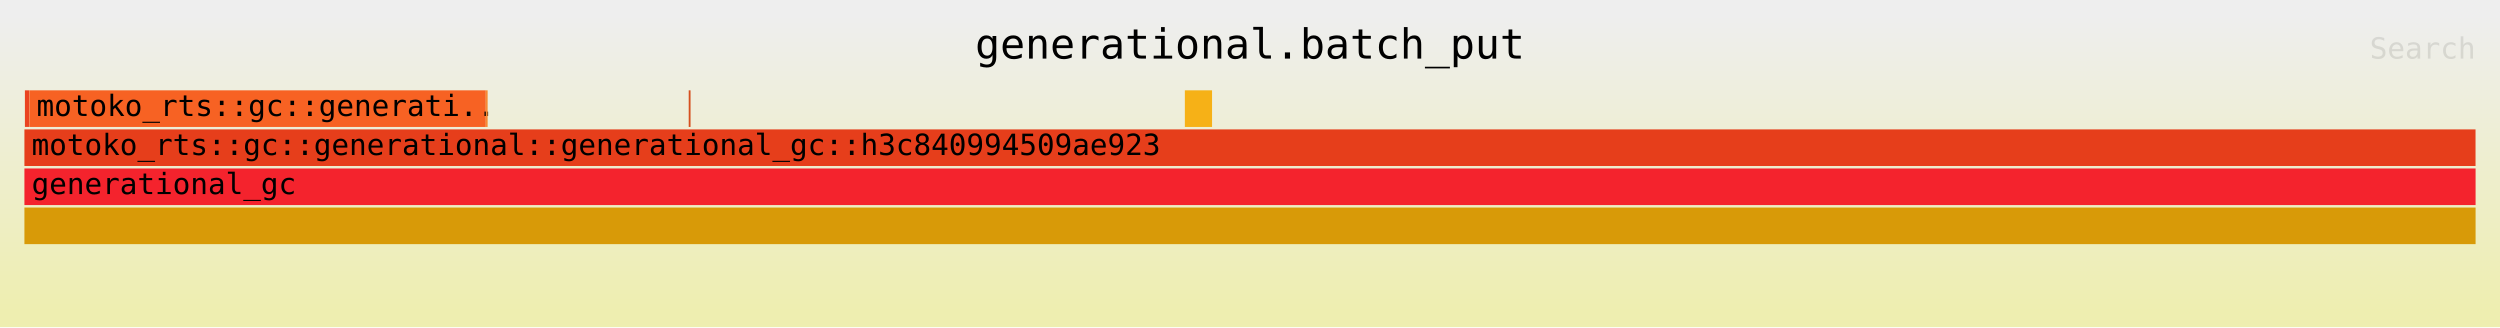
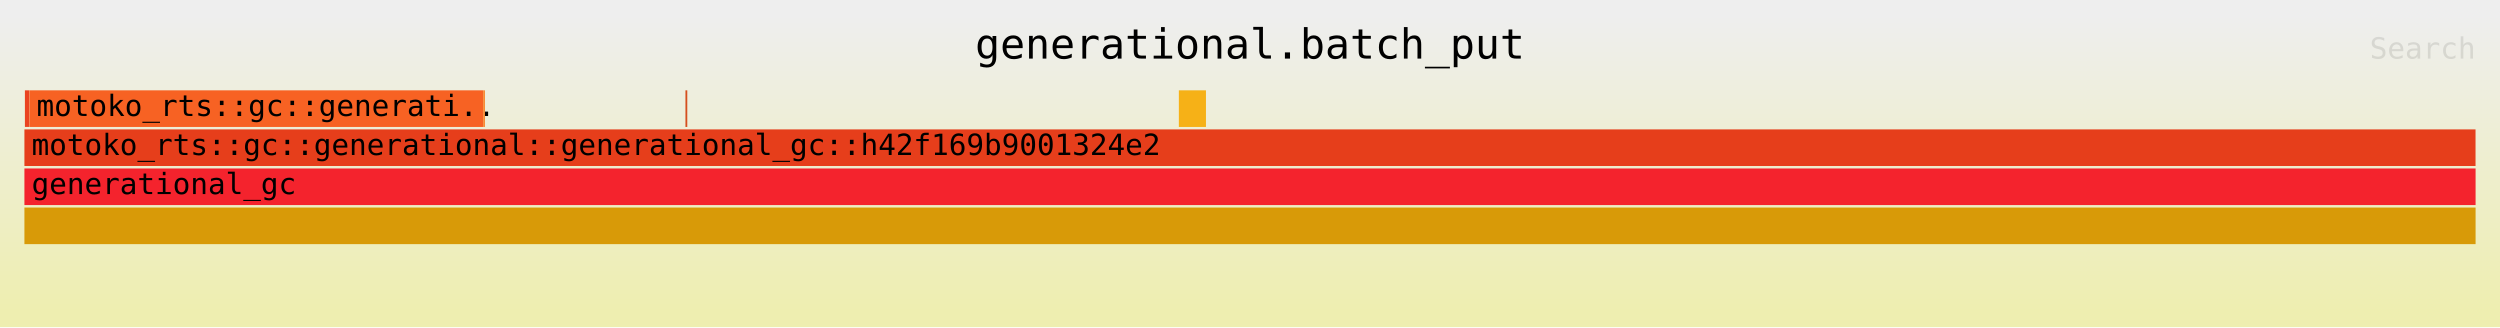
<svg xmlns="http://www.w3.org/2000/svg" xmlns:ns1="http://github.com/jonhoo/inferno" version="1.1" width="1024" height="134" viewBox="0 0 1024 134">
  <defs>
    <linearGradient id="background" y1="0" y2="1" x1="0" x2="0">
      <stop stop-color="#eeeeee" offset="5%" />
      <stop stop-color="#eeeeb0" offset="95%" />
    </linearGradient>
  </defs>
  <style type="text/css">
text { font-family:monospace; font-size:12px }
#title { text-anchor:middle; font-size:17px; }
#matched { text-anchor:end; }
#search { text-anchor:end; opacity:0.1; cursor:pointer; }
#search:hover, #search.show { opacity:1; }
#subtitle { text-anchor:middle; font-color:rgb(160,160,160); }
#unzoom { cursor:pointer; }
#frames &gt; *:hover { stroke:black; stroke-width:0.5; cursor:pointer; }
.hide { display:none; }
.parent { opacity:0.5; }
</style>
  <rect x="0" y="0" width="100%" height="134" fill="url(#background)" />
  <text id="title" fill="rgb(0,0,0)" x="50%" y="24.00">generational.batch_put</text>
  <text id="details" fill="rgb(0,0,0)" x="10" y="117.00"> </text>
  <text id="unzoom" class="hide" fill="rgb(0,0,0)" x="10" y="24.00">Reset Zoom</text>
  <text id="search" fill="rgb(0,0,0)" x="1014" y="24.00">Search</text>
  <text id="matched" fill="rgb(0,0,0)" x="1014" y="117.00"> </text>
-   <svg id="frames" x="10" width="1004" total_samples="1211144">
+   <svg id="frames" x="10" width="1004" total_samples="1214812">
    <g>
-       <rect x="0.02%" y="37" width="0.177%" height="15" fill="rgb(234,67,33)" ns1:x="237" ns1:w="2145" />
-       <text x="0.312%" y="47.50" />
+       <rect x="0.02%" y="37" width="0.177%" height="15" fill="rgb(234,67,33)" ns1:x="238" ns1:w="2145" />
+       <text x="0.313%" y="47.50" />
    </g>
    <g>
-       <rect x="0.202%" y="37" width="18.62%" height="15" fill="rgb(247,98,35)" ns1:x="2451" ns1:w="225521" />
+       <rect x="0.202%" y="37" width="18.513%" height="15" fill="rgb(247,98,35)" ns1:x="2453" ns1:w="224896" />
      <text x="0.495%" y="47.50">motoko_rts::gc::generati..</text>
    </g>
    <g>
-       <rect x="18.823%" y="37" width="0.075%" height="15" fill="rgb(247,138,52)" ns1:x="227972" ns1:w="912" />
-       <text x="19.116%" y="47.50" />
+       <rect x="18.715%" y="37" width="0.075%" height="15" fill="rgb(247,138,52)" ns1:x="227349" ns1:w="912" />
+       <text x="19.008%" y="47.50" />
    </g>
    <g>
-       <rect x="27.101%" y="37" width="0.075%" height="15" fill="rgb(213,79,30)" ns1:x="328228" ns1:w="912" />
-       <text x="27.394%" y="47.50" />
+       <rect x="26.968%" y="37" width="0.075%" height="15" fill="rgb(213,79,30)" ns1:x="327605" ns1:w="912" />
+       <text x="27.261%" y="47.50" />
    </g>
    <g>
-       <rect x="47.342%" y="37" width="1.11%" height="15" fill="rgb(246,177,23)" ns1:x="573383" ns1:w="13439" />
-       <text x="47.635%" y="47.50" />
+       <rect x="47.097%" y="37" width="1.106%" height="15" fill="rgb(246,177,23)" ns1:x="572135" ns1:w="13441" />
+       <text x="47.39%" y="47.50" />
    </g>
    <g>
-       <rect x="0%" y="53" width="99.998%" height="15" fill="rgb(230,62,27)" ns1:x="0" ns1:w="1211123" />
-       <text x="0.293%" y="63.50">motoko_rts::gc::generational::generational_gc::h3c840994509ae923</text>
+       <rect x="0%" y="53" width="99.998%" height="15" fill="rgb(230,62,27)" ns1:x="0" ns1:w="1214791" />
+       <text x="0.293%" y="63.50">motoko_rts::gc::generational::generational_gc::h42f169b9001324e2</text>
    </g>
    <g>
-       <rect x="0%" y="85" width="100%" height="15" fill="rgb(216,154,8)" ns1:x="0" ns1:w="1211144" />
+       <rect x="0%" y="85" width="100%" height="15" fill="rgb(216,154,8)" ns1:x="0" ns1:w="1214812" />
      <text x="0.293%" y="95.50" />
    </g>
    <g>
-       <rect x="0%" y="69" width="100%" height="15" fill="rgb(244,35,45)" ns1:x="0" ns1:w="1211144" />
+       <rect x="0%" y="69" width="100%" height="15" fill="rgb(244,35,45)" ns1:x="0" ns1:w="1214812" />
      <text x="0.293%" y="79.50">generational_gc</text>
    </g>
  </svg>
</svg>
